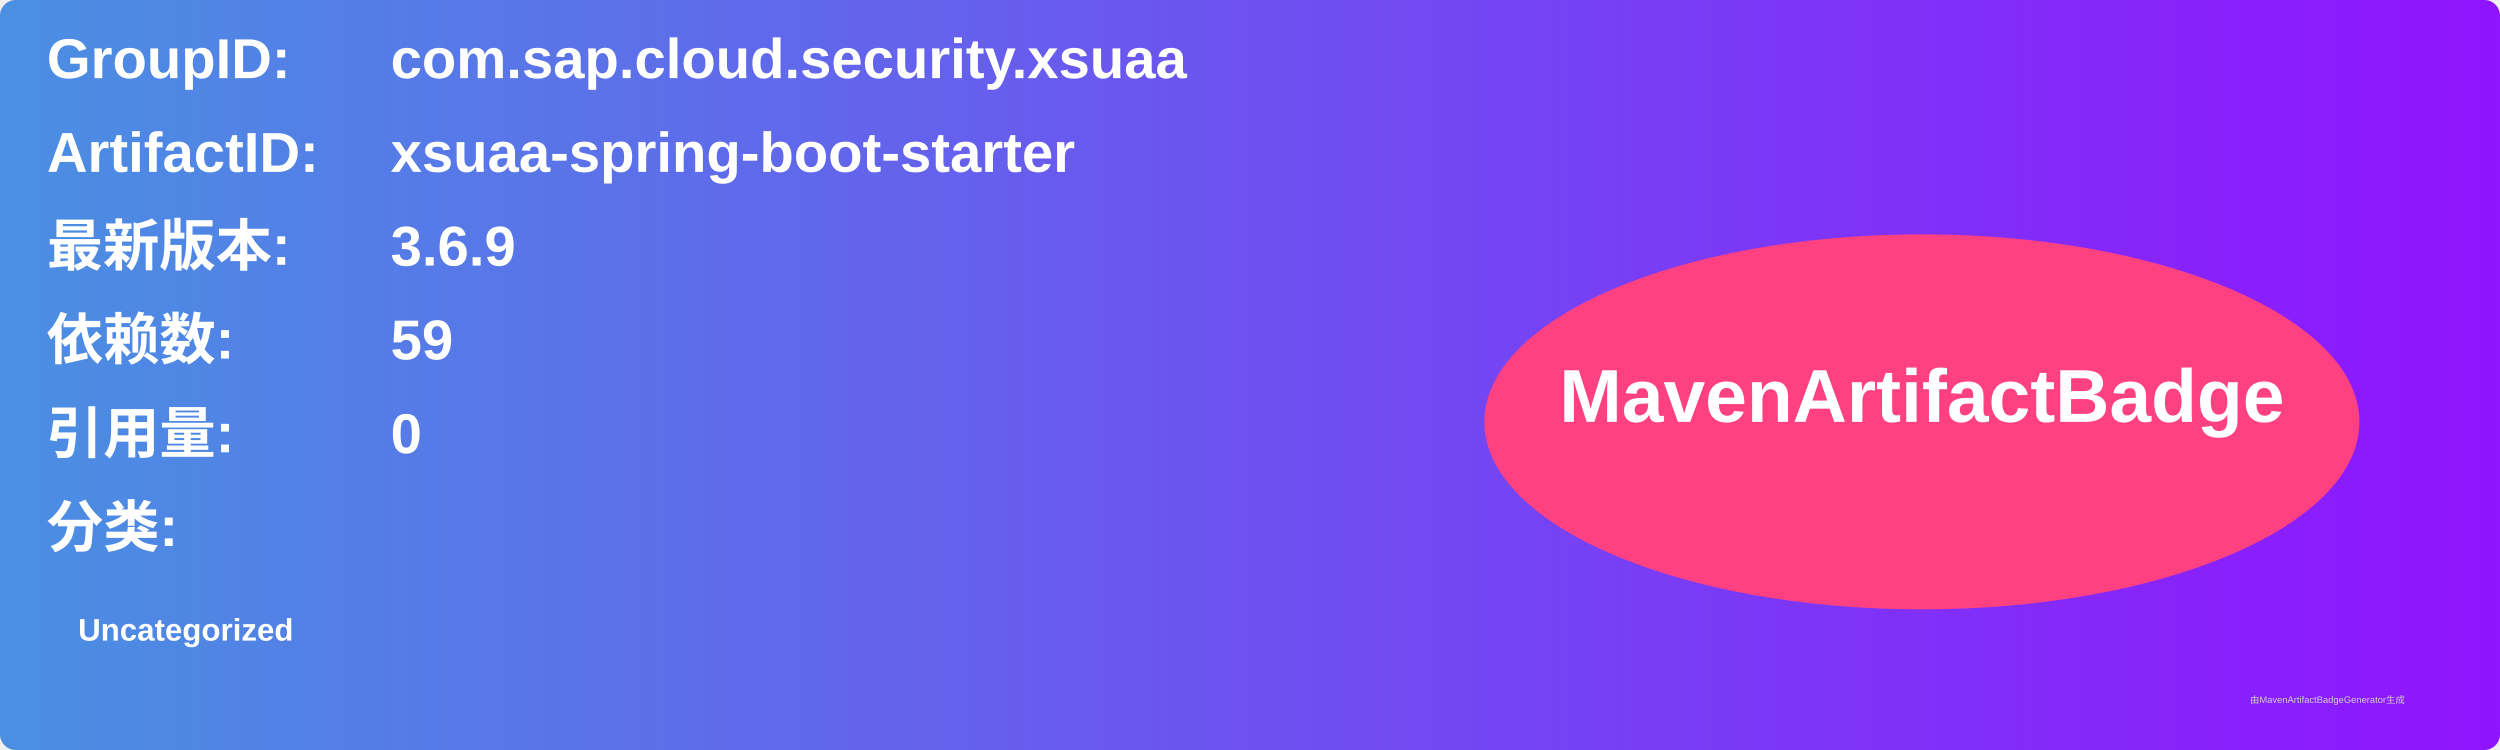
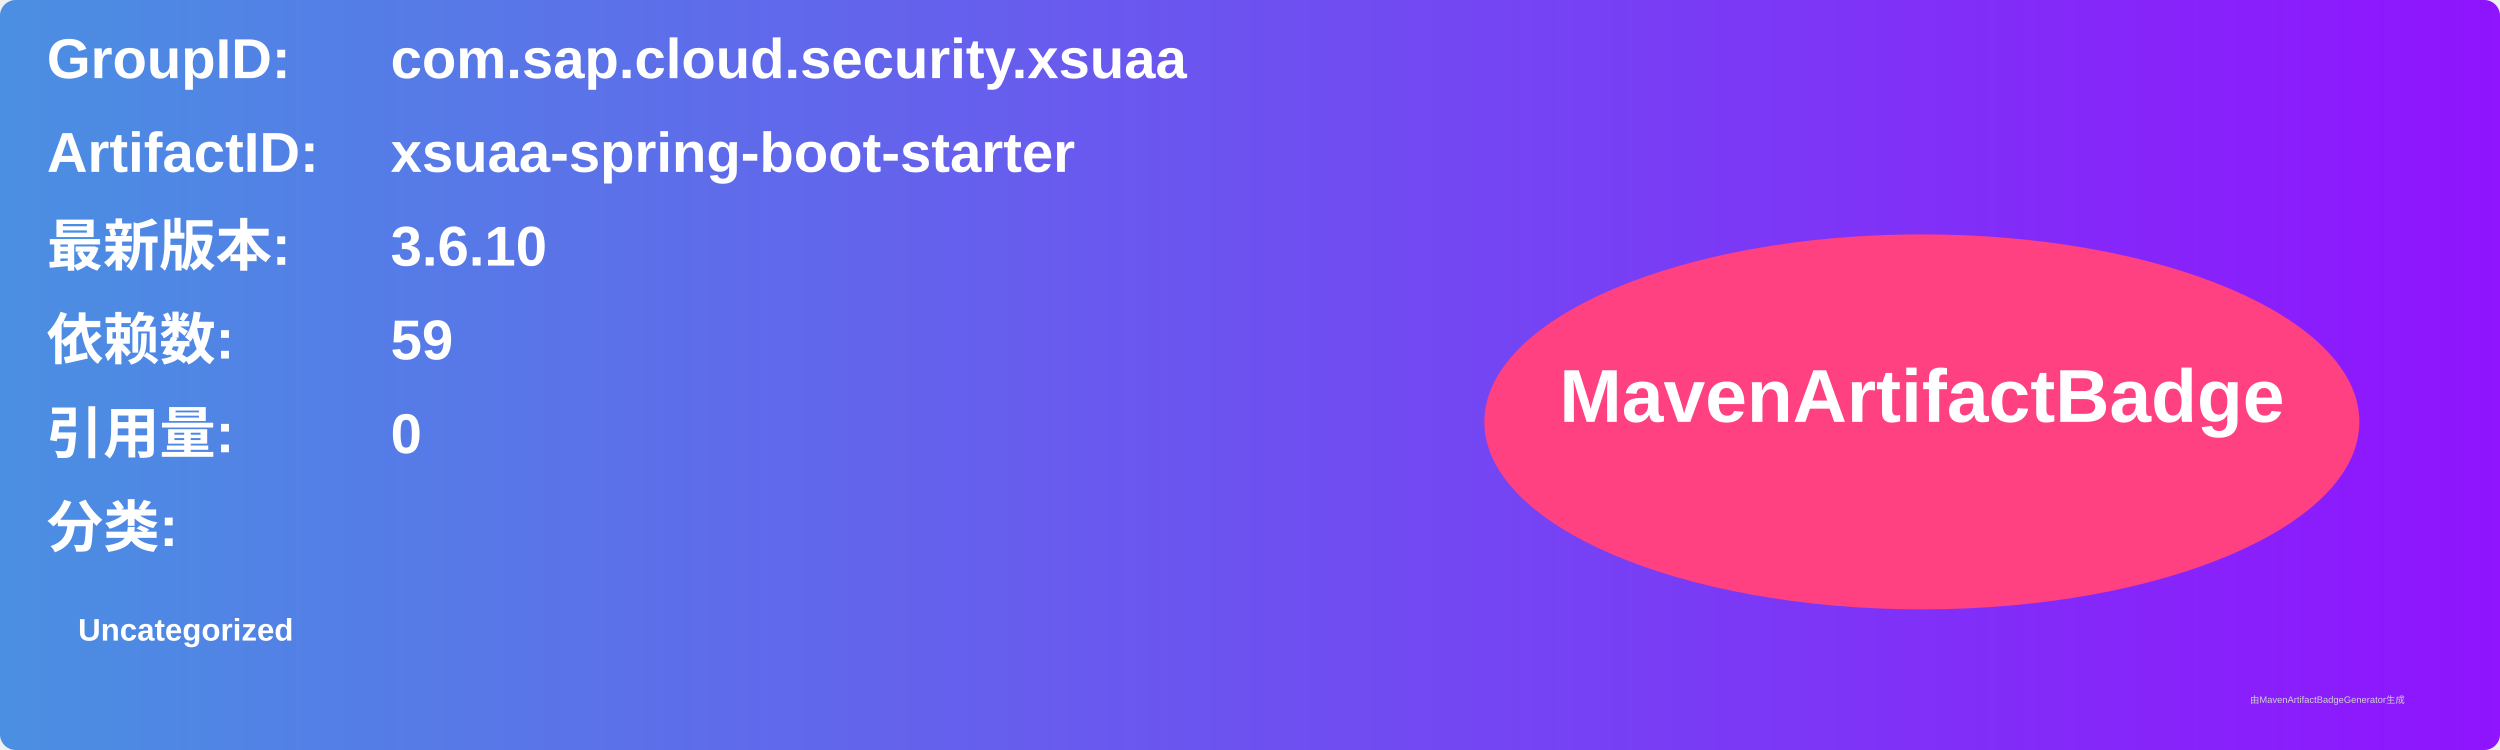
<svg xmlns="http://www.w3.org/2000/svg" width="800" height="240" viewBox="0 0 800 240">
  <linearGradient id="grad" x1="0%" y1="0%" x2="100%" y2="0%">
    <stop offset="0%" stop-color="#4a90e2" />
    <stop offset="100%" stop-color="#9013fe" />
  </linearGradient>
  <rect width="100%" height="100%" rx="5" ry="5" fill="url(#grad)" />
  <g transform="translate(15, 15)">
    <text x="0" y="10" font-family="Arial" font-size="18" fill="white" font-weight="bold" width="260">GroupID:</text>
    <text x="110" y="10" font-family="Arial" font-size="18" fill="white" font-weight="bold" width="460">com.sap.cloud.security.xsuaa</text>
    <text x="0" y="40" font-family="Arial" font-size="18" fill="white" font-weight="bold" width="260">ArtifactID:</text>
    <text x="110" y="40" font-family="Arial" font-size="18" fill="white" font-weight="bold" width="460">xsuaa-spring-boot-starter</text>
    <text x="0" y="70" font-family="Arial" font-size="18" fill="white" font-weight="bold">最新版本:</text>
    <text x="110" y="70" font-family="Arial" font-size="18" fill="white" font-weight="bold">
-       <tspan font-weight="bold">3.6.9</tspan>
+       <tspan font-weight="bold">3.6.10</tspan>
    </text>
    <text x="0" y="100" font-family="Arial" font-size="18" fill="white" font-weight="bold">依赖数: </text>
    <text x="110" y="100" font-family="Arial" font-size="18" fill="white">
      <tspan font-weight="bold">59</tspan>
    </text>
    <text x="0" y="130" font-family="Arial" font-size="18" fill="white" font-weight="bold">引用量: </text>
    <text x="110" y="130" font-family="Arial" font-size="18" fill="white">
      <tspan font-weight="bold">0</tspan>
    </text>
    <text x="0" y="160" font-family="Arial" font-size="18" fill="white" font-weight="bold">分类:</text>
    <text x="10" y="190" font-family="Arial" font-size="10" fill="white">
      <tspan font-weight="bold">Uncategorized</tspan>
    </text>
    <ellipse cx="600" cy="120" rx="140" ry="60" fill="#ff4081" />
    <text x="600" y="120" text-anchor="middle" font-family="Arial" font-size="24" fill="white" font-weight="bold">MavenArtifactBadge</text>
  </g>
  <text x="720" y="225" font-family="Arial" font-size="3" fill="#d0d0d0">由MavenArtifactBadgeGenerator生成</text>
</svg>
